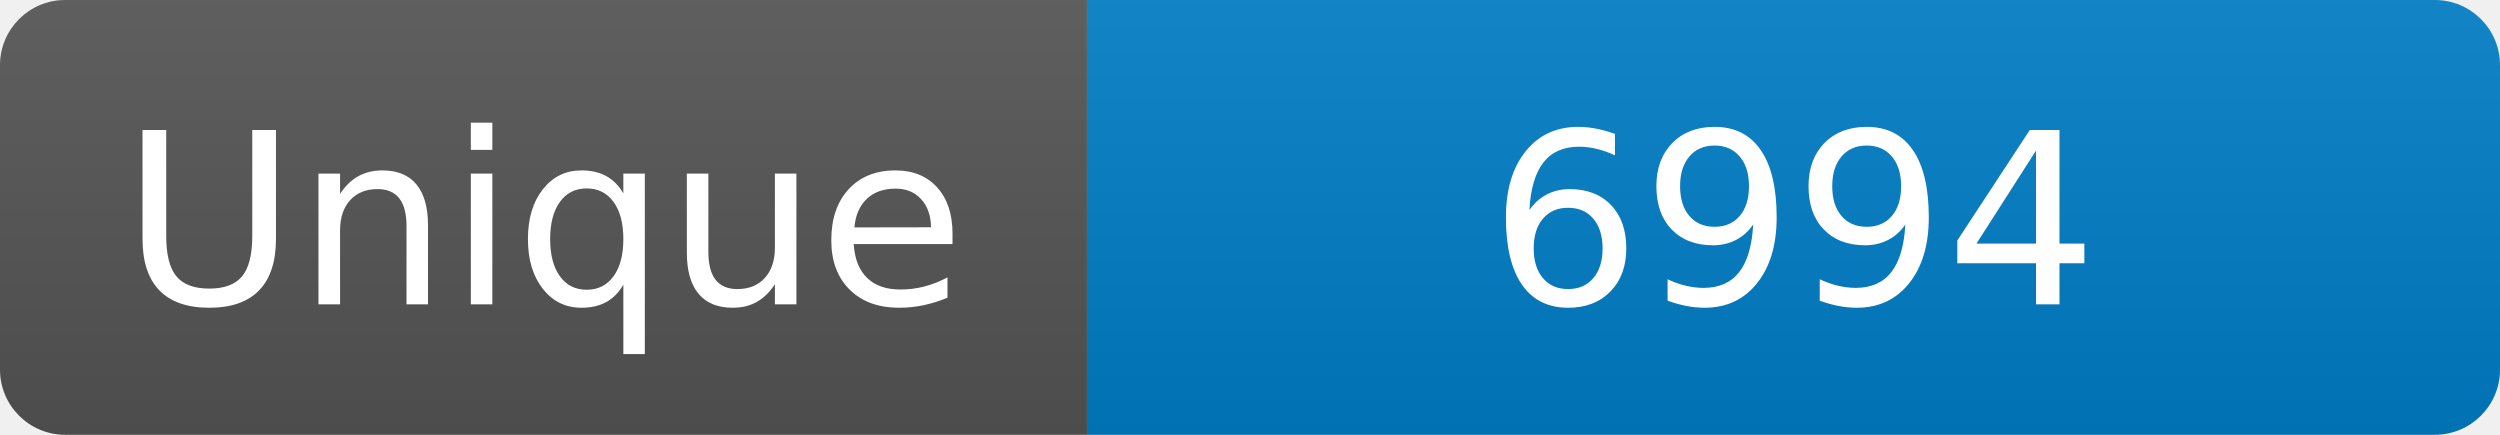
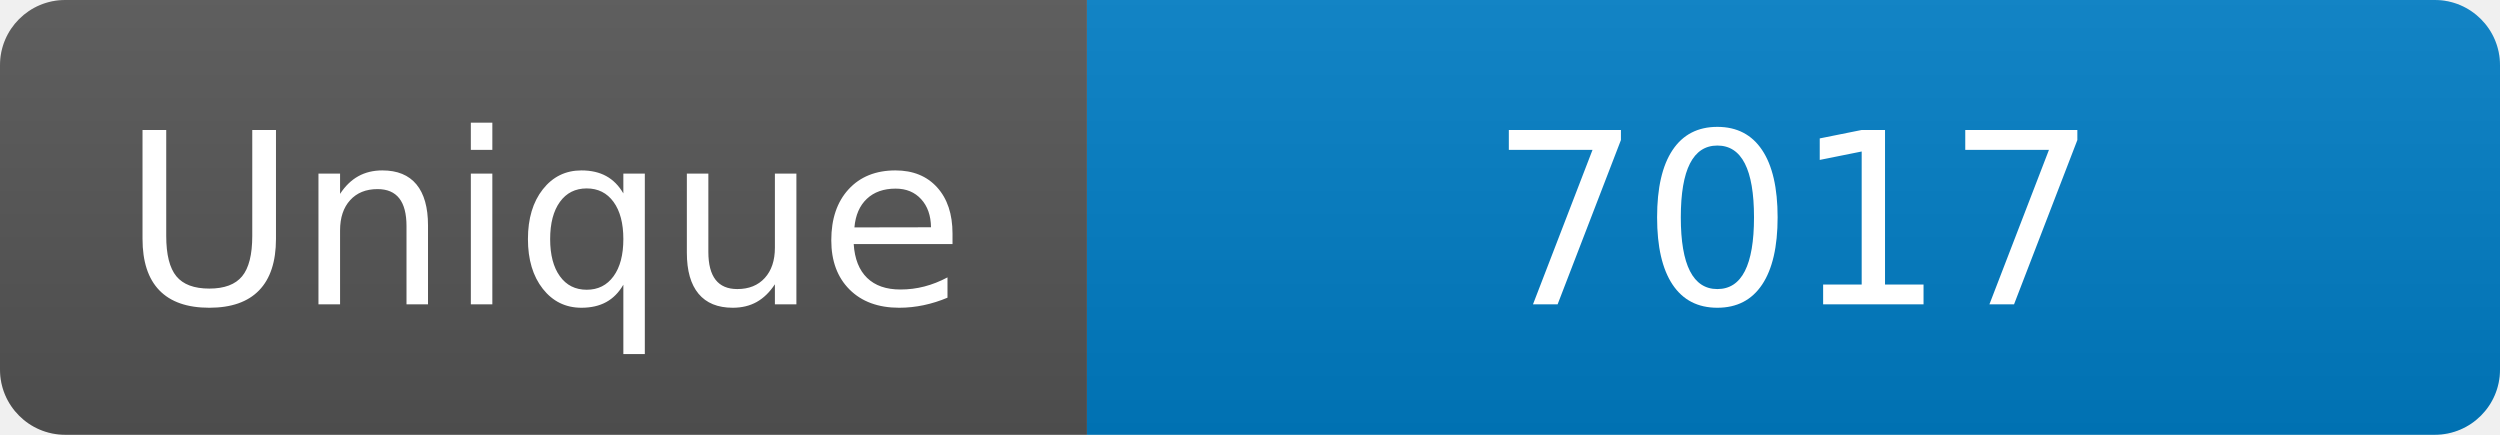
<svg xmlns="http://www.w3.org/2000/svg" width="115" height="20" role="img" aria-label="Maintained?: yes">
  <linearGradient id="s" x2="0" y2="100%">
    <stop offset="0" stop-color="#bbb" stop-opacity=".1" />
    <stop offset="1" stop-opacity=".1" />
  </linearGradient>
  <clipPath id="r">
    <rect width="115" height="20" rx="3" fill="#fff" />
  </clipPath>
  <g clip-path="url(#r)">
    <rect width="50" height="20" fill="#555" />
    <rect x="50" width="160" height="20" fill="#007ec6" />
    <rect width="115" height="20" fill="url(#s)" />
  </g>
  <g fill="#fff" text-anchor="middle" font-family="Verdana,Geneva,DejaVu Sans,sans-serif" font-size="110">
    <text x="250" y="140" transform="scale(.1)" fill="#fff">Unique</text>
-     <text x="825" y="140" transform="scale(.1)" fill="#fff">6994</text>
+     <text x="825" y="140" transform="scale(.1)" fill="#fff">7017</text>
  </g>
</svg>
